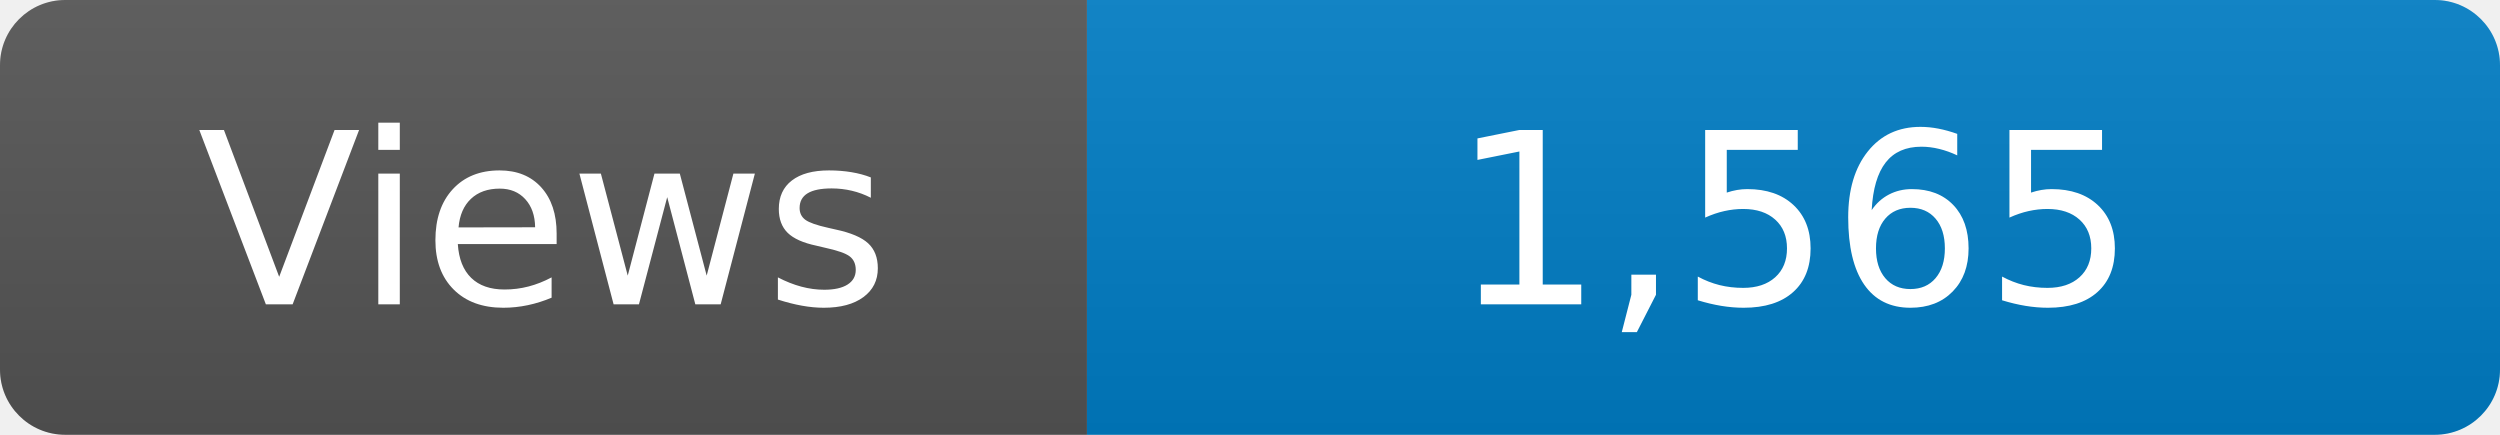
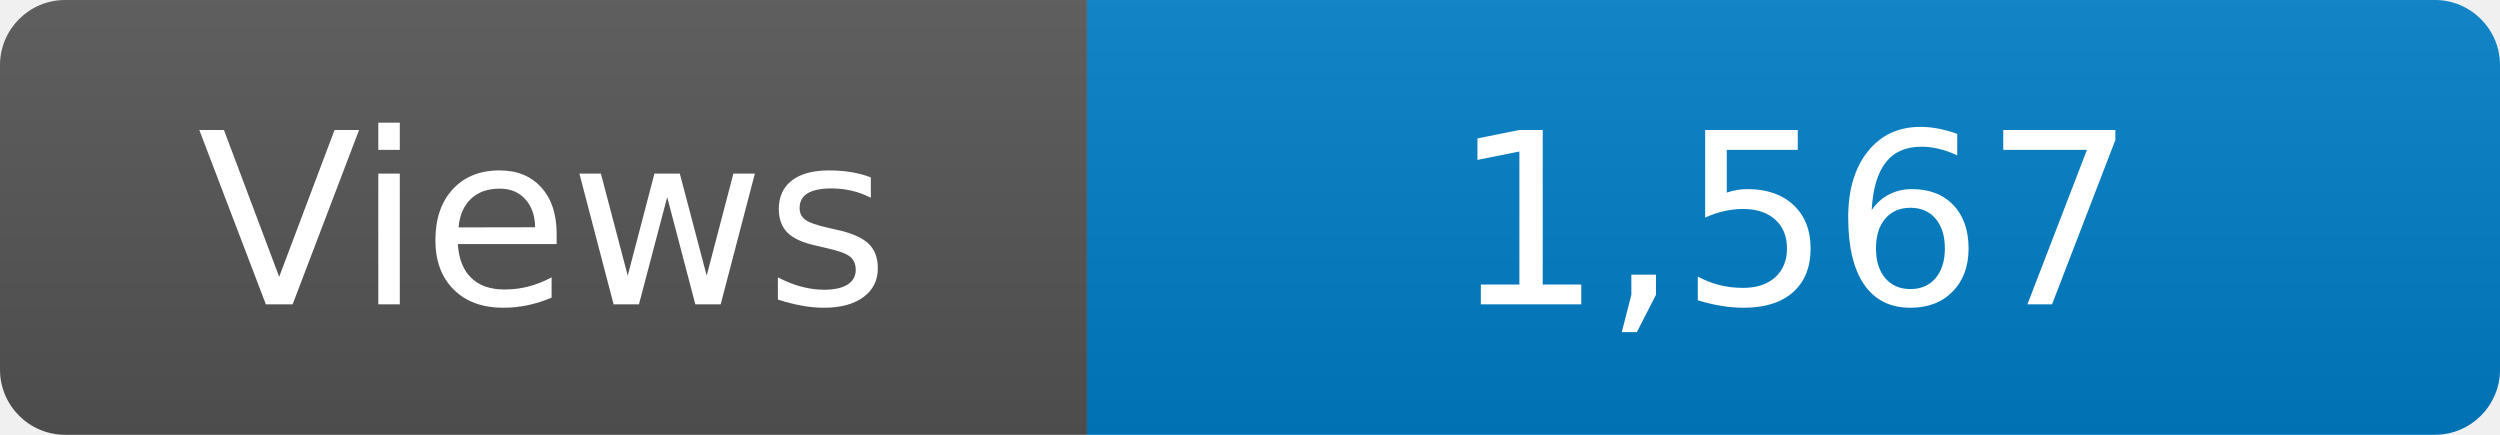
<svg xmlns="http://www.w3.org/2000/svg" width="115" height="20" role="img" aria-label="Maintained?: yes">
  <linearGradient id="s" x2="0" y2="100%">
    <stop offset="0" stop-color="#bbb" stop-opacity=".1" />
    <stop offset="1" stop-opacity=".1" />
  </linearGradient>
  <clipPath id="r">
    <rect width="115" height="20" rx="3" fill="#fff" />
  </clipPath>
  <g clip-path="url(#r)">
    <rect width="50" height="20" fill="#555" />
    <rect x="50" width="160" height="20" fill="#007ec6" />
    <rect width="115" height="20" fill="url(#s)" />
  </g>
  <g fill="#fff" text-anchor="middle" font-family="Verdana,Geneva,DejaVu Sans,sans-serif" font-size="110">
    <text x="250" y="140" transform="scale(.1)" fill="#fff">Views</text>
-     <text x="825" y="140" transform="scale(.1)" fill="#fff">1,565</text>
+     <text x="825" y="140" transform="scale(.1)" fill="#fff">1,567</text>
  </g>
</svg>
